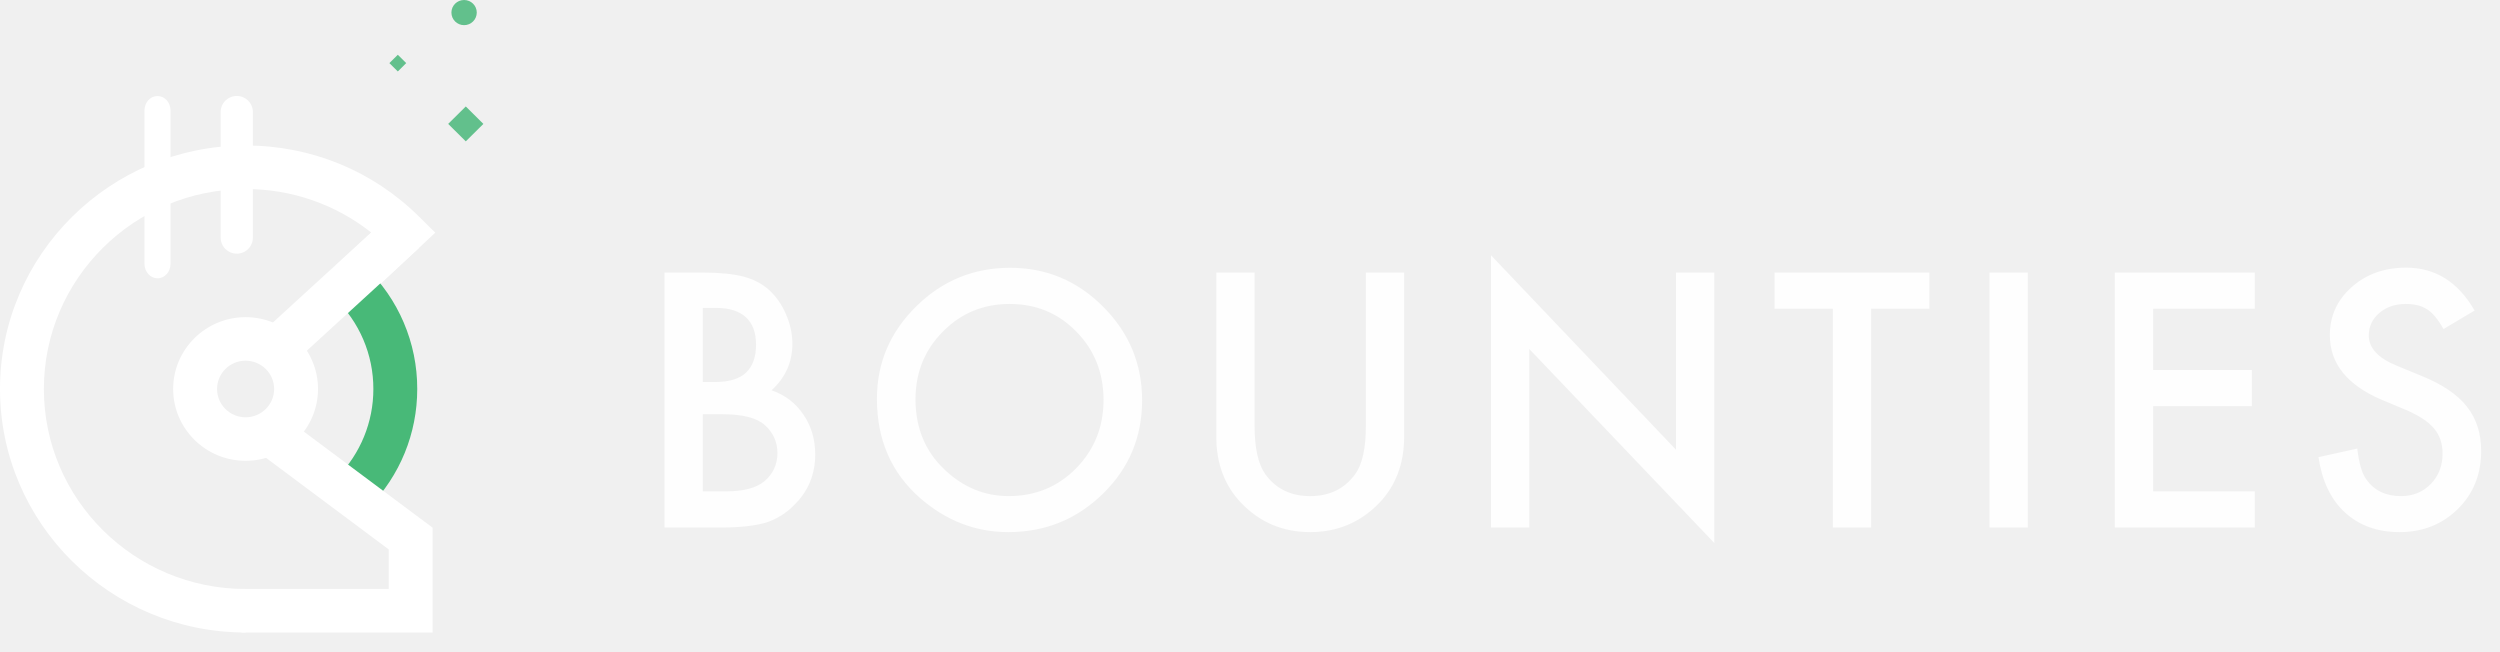
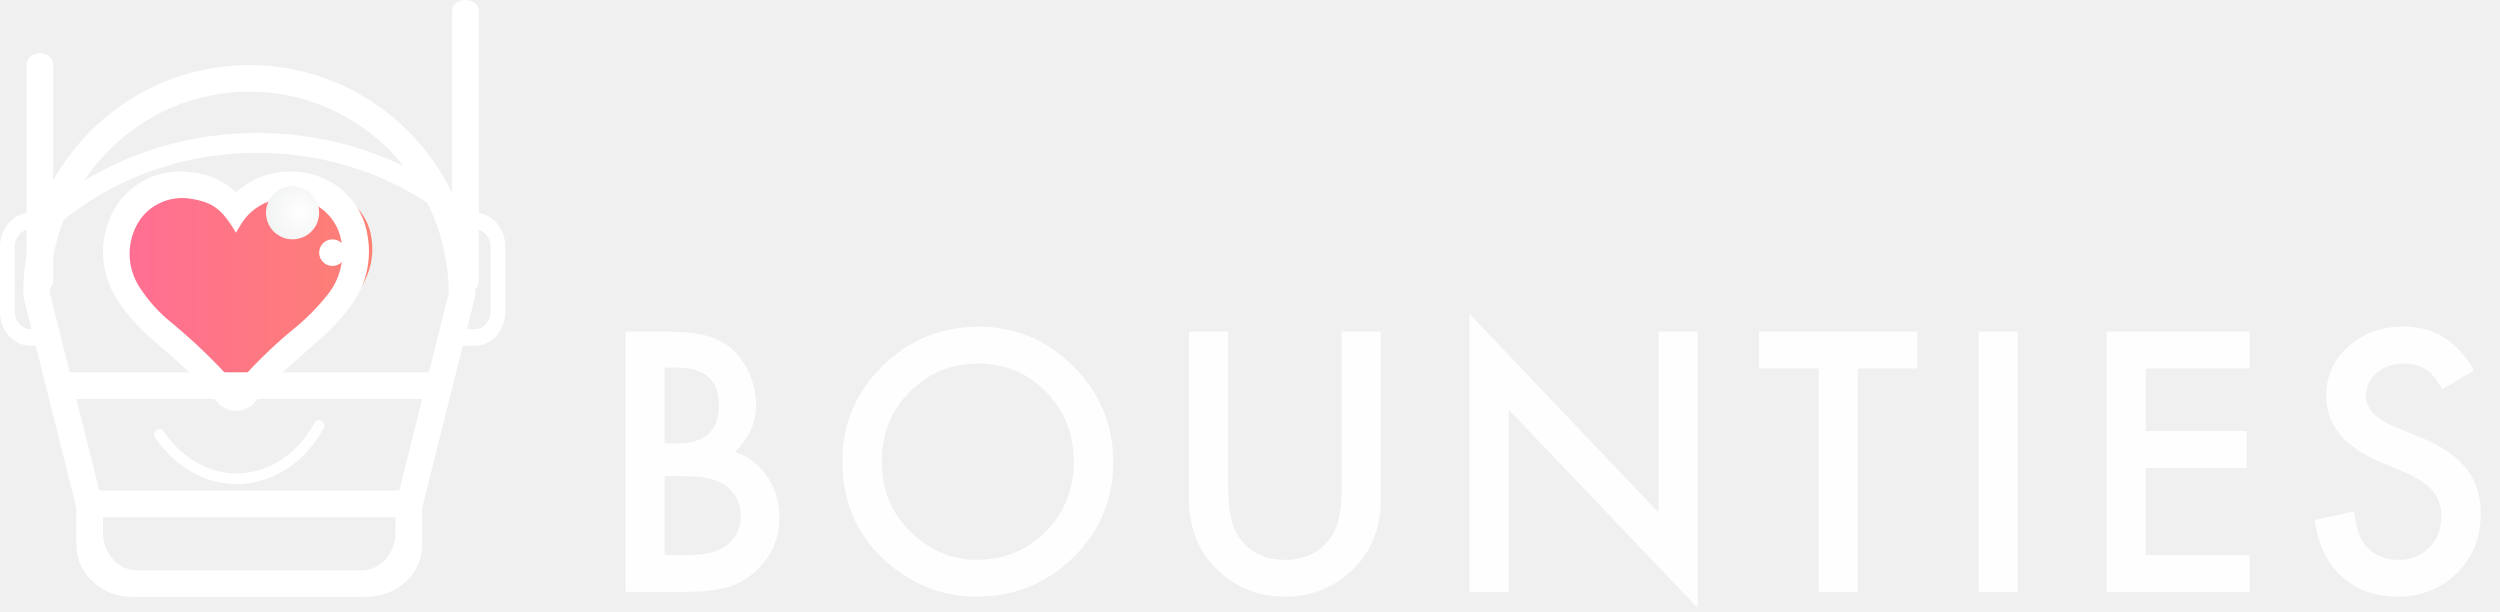
- <svg xmlns="http://www.w3.org/2000/svg" height="25" width="96">
-   <g fill="none" fill-rule="evenodd">
-     <path d="m26.988 18.867h.909c.664 0 1.152-.131 1.463-.393.33-.283.493-.642.493-1.078 0-.423-.159-.777-.474-1.064-.306-.284-.855-.426-1.646-.426h-.745zm0-4.197h.46c.548 0 .948-.121 1.203-.364.254-.243.381-.601.381-1.075 0-.46-.13-.81-.39-1.05-.262-.238-.64-.357-1.136-.357h-.518zm-1.47 5.585v-9.788h1.464c.652 0 1.17.052 1.559.152.39.102.72.273.99.514.274.25.49.56.65.932.164.376.246.757.246 1.141 0 .702-.267 1.295-.801 1.781.517.177.925.488 1.224.933.303.439.454.95.454 1.533 0 .765-.268 1.412-.807 1.94a2.655 2.655 0 0 1 -1.092.678c-.442.123-.995.184-1.66.184zm9.638-4.919c0 1.082.362 1.971 1.086 2.668.72.698 1.55 1.046 2.492 1.046 1.022 0 1.885-.354 2.587-1.064.703-.719 1.054-1.593 1.054-2.625 0-1.043-.347-1.919-1.041-2.624-.69-.71-1.544-1.065-2.562-1.065-1.014 0-1.87.355-2.569 1.065-.697.702-1.047 1.568-1.047 2.599m-1.482-.019c0-1.378.502-2.561 1.507-3.55 1.002-.989 2.204-1.484 3.61-1.484 1.387 0 2.579.499 3.571 1.496.997.998 1.495 2.196 1.495 3.595 0 1.407-.5 2.602-1.501 3.582-1.005.984-2.219 1.477-3.64 1.477-1.26 0-2.388-.438-3.39-1.313-1.101-.967-1.652-2.235-1.652-3.803m14.503-4.85v5.896c0 .84.136 1.455.41 1.845.408.562.982.843 1.722.843.745 0 1.32-.281 1.73-.843.273-.376.41-.992.41-1.845v-5.896h1.47v6.301c0 1.032-.32 1.881-.959 2.549-.72.743-1.603 1.116-2.65 1.116-1.048 0-1.93-.373-2.644-1.116-.64-.668-.96-1.517-.96-2.549v-6.3h1.471zm9.077 9.788v-10.453l7.105 7.468v-6.802h1.47v10.382l-7.104-7.448v6.852zm14.597-8.399v8.4h-1.47v-8.4h-2.24v-1.388h5.945v1.388zm4.547 8.399h1.47v-9.787h-1.47zm10.187-8.399h-3.905v2.351h3.792v1.389h-3.792v3.271h3.905v1.388h-5.376v-9.787h5.376zm8.439.069-1.192.71c-.223-.388-.435-.642-.637-.76-.21-.136-.482-.203-.814-.203-.408 0-.747.116-1.016.348-.27.229-.404.517-.404.862 0 .478.353.862 1.06 1.155l.972.4c.79.32 1.37.712 1.735 1.175.366.462.549 1.03.549 1.702 0 .9-.3 1.644-.897 2.232-.6.591-1.347.887-2.24.887-.845 0-1.543-.252-2.095-.755-.542-.502-.88-1.21-1.015-2.123l1.49-.33c.066.575.185.973.352 1.192.304.423.745.634 1.326.634.458 0 .838-.154 1.141-.463.304-.309.455-.7.455-1.173 0-.19-.026-.364-.079-.522a1.343 1.343 0 0 0 -.246-.438 1.967 1.967 0 0 0 -.433-.374 4.175 4.175 0 0 0 -.63-.333l-.94-.393c-1.334-.566-2-1.395-2-2.485 0-.736.28-1.35.838-1.845.56-.498 1.256-.747 2.09-.747 1.122-.001 2 .549 2.63 1.647" fill="#fefefe" />
-     <path d="m9.092 9.74a.616.616 0 0 1 -.618-.612v-4.83c0-.339.277-.613.618-.613s.618.274.618.613v4.83a.615.615 0 0 1 -.618.613" fill="#fff" />
-     <path d="m9.43 24.288c-5.2 0-9.43-4.195-9.43-9.351 0-5.155 4.23-9.35 9.43-9.35 2.52 0 4.888.972 6.67 2.74l.614.608-2.663 2.487-1.157-1.216 1.365-1.274a7.73 7.73 0 0 0 -4.829-1.672c-4.27 0-7.745 3.444-7.745 7.678 0 4.235 3.475 7.679 7.745 7.679" fill="#fff" />
-     <path d="m14.165 19.485-1.21-1.164a4.814 4.814 0 0 0 1.382-3.383 4.805 4.805 0 0 0 -1.489-3.49l-.631-.608.677-.633.577.606.552-.564a6.46 6.46 0 0 1 1.999 4.689c0 1.706-.66 3.32-1.857 4.547" fill="#48b978" />
-     <path d="m9.43 13.85c-.604 0-1.095.488-1.095 1.087 0 .6.491 1.087 1.095 1.087.606 0 1.097-.488 1.097-1.087s-.491-1.086-1.097-1.086m0 3.844c-1.533 0-2.781-1.236-2.781-2.758 0-1.52 1.248-2.758 2.781-2.758 1.534 0 2.782 1.237 2.782 2.758 0 1.522-1.247 2.758-2.782 2.758" fill="#fff" />
-     <path d="m10.03 12.795 4.902-4.49 1.144 1.229-4.901 4.489zm6.583 11.493h-7.335v-1.672h5.65v-1.518l-5.09-3.798 1.014-1.335 5.761 4.299z" fill="#fff" />
-     <path d="m17.21 4.758.676-.67.676.67-.676.67zm-2.258-2.335.324-.32.323.32-.323.321zm2.869-2.423c.269 0 .487.216.487.483a.485.485 0 0 1 -.487.483.485.485 0 0 1 -.487-.483c0-.267.218-.483.487-.483" fill="#62c08c" />
-     <path d="m6.048 10.686c-.276 0-.5-.249-.5-.555v-5.891c0-.306.224-.553.5-.553.277 0 .5.247.5.553v5.892c0 .306-.223.555-.5.555" fill="#fff" />
+ <svg xmlns="http://www.w3.org/2000/svg" width="94px" height="23px" viewBox="0 0 94 23" version="1.1">
+   <defs>
+     <linearGradient x1="-0.014%" y1="50.016%" x2="100.072%" y2="50.016%" id="linearGradient-1">
+       <stop stop-color="#FF6D96" offset="0%" />
+       <stop stop-color="#FD8073" offset="100%" />
+     </linearGradient>
+     <radialGradient cx="64.177%" cy="49.984%" fx="64.177%" fy="49.984%" r="69.259%" id="radialGradient-2">
+       <stop stop-color="#FFFFFF" offset="0%" />
+       <stop stop-color="#F1F2F2" offset="100%" />
+     </radialGradient>
+   </defs>
+   <g id="Page-1" stroke="none" stroke-width="1" fill="none" fill-rule="evenodd">
+     <g id="Group">
+       <path d="M24.988,20.867 L25.897,20.867 C26.561,20.867 27.049,20.736 27.36,20.474 C27.69,20.191 27.853,19.832 27.853,19.396 C27.853,18.973 27.694,18.619 27.379,18.332 C27.073,18.048 26.524,17.906 25.733,17.906 L24.988,17.906 L24.988,20.867 Z M24.988,16.67 L25.448,16.67 C25.996,16.67 26.396,16.549 26.651,16.306 C26.905,16.063 27.032,15.705 27.032,15.231 C27.032,14.771 26.902,14.421 26.642,14.181 C26.38,13.943 26.002,13.824 25.506,13.824 L24.988,13.824 L24.988,16.67 Z M23.518,22.255 L23.518,12.467 L24.982,12.467 C25.634,12.467 26.152,12.519 26.541,12.619 C26.931,12.721 27.261,12.892 27.531,13.133 C27.805,13.383 28.021,13.693 28.181,14.065 C28.345,14.441 28.427,14.822 28.427,15.206 C28.427,15.908 28.16,16.501 27.626,16.987 C28.143,17.164 28.551,17.475 28.85,17.92 C29.153,18.359 29.304,18.87 29.304,19.453 C29.304,20.218 29.036,20.865 28.497,21.393 C28.194,21.705 27.819,21.938 27.405,22.071 C26.963,22.194 26.41,22.255 25.745,22.255 L23.518,22.255 Z M33.156,17.336 C33.156,18.418 33.518,19.307 34.242,20.004 C34.962,20.702 35.792,21.05 36.734,21.05 C37.756,21.05 38.619,20.696 39.321,19.986 C40.024,19.267 40.375,18.393 40.375,17.361 C40.375,16.318 40.028,15.442 39.334,14.737 C38.644,14.027 37.79,13.672 36.772,13.672 C35.758,13.672 34.902,14.027 34.203,14.737 C33.506,15.439 33.156,16.305 33.156,17.336 M31.674,17.317 C31.674,15.939 32.176,14.756 33.181,13.767 C34.183,12.778 35.385,12.283 36.791,12.283 C38.178,12.283 39.37,12.782 40.362,13.779 C41.359,14.777 41.857,15.975 41.857,17.374 C41.857,18.781 41.357,19.976 40.356,20.956 C39.351,21.94 38.137,22.433 36.716,22.433 C35.456,22.433 34.328,21.995 33.326,21.12 C32.225,20.153 31.674,18.885 31.674,17.317 M46.177,12.467 L46.177,18.363 C46.177,19.203 46.313,19.818 46.587,20.208 C46.995,20.77 47.569,21.051 48.309,21.051 C49.054,21.051 49.629,20.77 50.039,20.208 C50.312,19.832 50.449,19.216 50.449,18.363 L50.449,12.467 L51.919,12.467 L51.919,18.768 C51.919,19.8 51.599,20.649 50.96,21.317 C50.24,22.06 49.357,22.433 48.31,22.433 C47.262,22.433 46.38,22.06 45.666,21.317 C45.026,20.649 44.706,19.8 44.706,18.768 L44.706,12.468 L46.177,12.468 L46.177,12.467 Z M55.254,22.255 L55.254,11.802 L62.359,19.27 L62.359,12.468 L63.829,12.468 L63.829,22.85 L56.725,15.402 L56.725,22.254 L55.254,22.255 Z M69.851,13.856 L69.851,22.256 L68.381,22.256 L68.381,13.856 L66.141,13.856 L66.141,12.468 L72.086,12.468 L72.086,13.856 L69.851,13.856 Z M74.398,22.255 L75.868,22.255 L75.868,12.468 L74.398,12.468 L74.398,22.255 Z M84.585,13.856 L80.68,13.856 L80.68,16.207 L84.472,16.207 L84.472,17.596 L80.68,17.596 L80.68,20.867 L84.585,20.867 L84.585,22.255 L79.209,22.255 L79.209,12.468 L84.585,12.468 L84.585,13.856 Z M93.024,13.925 L91.832,14.635 C91.609,14.247 91.397,13.993 91.195,13.875 C90.985,13.739 90.713,13.672 90.381,13.672 C89.973,13.672 89.634,13.788 89.365,14.02 C89.095,14.249 88.961,14.537 88.961,14.882 C88.961,15.36 89.314,15.744 90.021,16.037 L90.993,16.437 C91.783,16.757 92.363,17.149 92.728,17.612 C93.094,18.074 93.277,18.642 93.277,19.314 C93.277,20.214 92.977,20.958 92.38,21.546 C91.78,22.137 91.033,22.433 90.14,22.433 C89.295,22.433 88.597,22.181 88.045,21.678 C87.503,21.176 87.165,20.468 87.03,19.555 L88.52,19.225 C88.586,19.8 88.705,20.198 88.872,20.417 C89.176,20.84 89.617,21.051 90.198,21.051 C90.656,21.051 91.036,20.897 91.339,20.588 C91.643,20.279 91.794,19.888 91.794,19.415 C91.794,19.225 91.768,19.051 91.715,18.893 C91.661,18.733 91.578,18.584 91.469,18.455 C91.344,18.31 91.198,18.184 91.036,18.081 C90.836,17.952 90.625,17.841 90.406,17.748 L89.466,17.355 C88.132,16.789 87.466,15.96 87.466,14.87 C87.466,14.134 87.746,13.52 88.304,13.025 C88.864,12.527 89.56,12.278 90.394,12.278 C91.516,12.277 92.394,12.827 93.024,13.925" id="Shape" fill="#FEFEFE" fill-rule="nonzero" />
+       <path d="M13.751,22.446 L4.994,22.446 C3.823,22.444 2.875,21.579 2.873,20.512 L2.873,18.446 L15.873,18.446 L15.873,20.512 C15.871,21.579 14.922,22.444 13.751,22.446 Z M3.873,18.446 L3.873,20.023 C3.874,20.808 4.446,21.445 5.153,21.446 L13.592,21.446 C14.299,21.445 14.872,20.809 14.873,20.023 L14.873,18.446 L3.873,18.446 Z" id="Shape-3" fill="#FFFFFF" fill-rule="nonzero" />
+       <path d="M9.001,8.492 C9.108,8.328 9.194,8.179 9.298,8.041 C9.898,7.226 11.011,6.835 12.075,7.065 C13.083,7.27 13.837,8.015 13.962,8.927 C14.096,9.703 13.87,10.495 13.335,11.12 C12.848,11.689 12.288,12.205 11.668,12.659 C10.749,13.353 9.895,14.111 9.114,14.928 C9.026,15.027 8.977,15.022 8.893,14.928 C7.98,13.99 6.985,13.118 5.919,12.319 C5.356,11.897 4.869,11.4 4.477,10.846 C3.9,10.044 3.843,9.03 4.326,8.181 C4.798,7.346 5.824,6.88 6.861,7.03 C7.913,7.183 8.334,7.468 9.001,8.492 Z" id="Path" fill="url(#linearGradient-1)" fill-rule="nonzero" />
+       <path d="M6.855,7.446 C6.958,7.446 7.061,7.455 7.162,7.471 C8.003,7.604 8.341,7.854 8.874,8.75 C8.96,8.607 9.028,8.476 9.111,8.356 C9.492,7.787 10.143,7.445 10.84,7.448 C11.006,7.449 11.171,7.466 11.333,7.501 C12.139,7.681 12.743,8.333 12.843,9.131 C12.95,9.81 12.769,10.503 12.341,11.05 C11.951,11.548 11.504,12 11.007,12.397 C10.272,13.004 9.589,13.669 8.964,14.383 C8.929,14.426 8.902,14.446 8.876,14.446 C8.848,14.446 8.822,14.425 8.787,14.383 C8.057,13.563 7.261,12.799 6.408,12.1 C5.958,11.731 5.568,11.296 5.254,10.811 C4.793,10.109 4.747,9.221 5.134,8.478 C5.46,7.844 6.126,7.445 6.854,7.446 M6.777,6.446 L6.777,6.446 C5.698,6.446 4.711,7.045 4.229,7.994 C3.705,9.022 3.762,10.244 4.381,11.22 C4.749,11.802 5.207,12.325 5.739,12.769 C5.91,12.923 6.082,13.075 6.255,13.228 C6.927,13.789 7.55,14.403 8.119,15.065 C8.294,15.305 8.576,15.447 8.876,15.446 C9.176,15.446 9.458,15.303 9.632,15.063 C10.152,14.453 10.722,13.886 11.336,13.369 L11.659,13.081 L11.863,12.899 C12.354,12.495 12.793,12.033 13.171,11.525 C13.744,10.775 13.981,9.827 13.827,8.902 C13.669,7.73 12.782,6.78 11.607,6.523 C11.379,6.474 11.146,6.449 10.913,6.448 C10.156,6.444 9.426,6.725 8.875,7.234 C8.43,6.807 7.851,6.542 7.232,6.483 C7.082,6.458 6.93,6.446 6.777,6.446 L6.777,6.446 Z" id="Shape" fill="#FFFFFF" fill-rule="nonzero" />
+       <path d="M15.786,19.446 L2.96,19.446 L0.873,11.116 L0.873,11.065 C0.873,6.305 4.678,2.446 9.373,2.446 C14.067,2.446 17.873,6.305 17.873,11.065 L17.873,11.116 L17.861,11.164 L15.786,19.446 Z M3.733,18.446 L15.013,18.446 L16.873,11.013 C16.846,6.826 13.496,3.446 9.373,3.446 C5.25,3.446 1.9,6.826 1.873,11.013 L3.733,18.446 Z" id="Shape-4" fill="#FFFFFF" fill-rule="nonzero" />
+       <path d="M1.5,11 C1.224,11 1,10.812 1,10.581 L1,2.42 C1,2.188 1.224,2 1.5,2 C1.776,2 2,2.188 2,2.42 L2,10.581 C2,10.812 1.776,11 1.5,11" id="Shape-5" fill="#FFFFFF" fill-rule="nonzero" />
+       <path d="M17.5,11 C17.224,11 17,10.817 17,10.592 L17,0.416 C16.996,0.268 17.091,0.131 17.247,0.056 C17.403,-0.019 17.597,-0.019 17.753,0.056 C17.909,0.131 18.004,0.268 18,0.416 L18,10.592 C18,10.817 17.776,11 17.5,11" id="Shape-6" fill="#FFFFFF" fill-rule="nonzero" />
+       <path d="M1.722,13 L1.137,13 C0.509,12.999 0,12.428 0,11.724 L0,9.275 C0,8.572 0.509,8.001 1.137,8 L1.385,8 C1.536,8.003 1.657,8.141 1.657,8.31 C1.657,8.479 1.536,8.617 1.385,8.621 L1.137,8.621 C0.815,8.622 0.554,8.915 0.554,9.275 L0.554,11.724 C0.554,12.085 0.815,12.377 1.137,12.377 L1.722,12.377 C1.876,12.377 2,12.517 2,12.689 C2,12.861 1.876,13 1.722,13" id="Shape-7" fill="#FFFFFF" fill-rule="nonzero" />
+       <path d="M17.862,13 L17.278,13 C17.124,13 17,12.861 17,12.689 C17,12.517 17.124,12.377 17.278,12.377 L17.862,12.377 C18.184,12.377 18.445,12.085 18.446,11.724 L18.446,9.275 C18.445,8.914 18.184,8.622 17.862,8.621 L17.615,8.621 C17.464,8.617 17.344,8.479 17.344,8.31 C17.344,8.141 17.464,8.003 17.615,8 L17.862,8 C18.49,8.001 18.999,8.571 19,9.275 L19,11.724 C18.999,12.428 18.49,12.999 17.862,13" id="Shape-8" fill="#FFFFFF" fill-rule="nonzero" />
+       <path d="M1.402,9 C1.297,9 1.197,8.962 1.122,8.894 C1.045,8.825 1.001,8.73 1,8.631 C0.999,8.532 1.04,8.437 1.114,8.366 C5.656,4.011 13.134,3.863 17.873,8.033 C18.035,8.174 18.043,8.411 17.891,8.561 C17.738,8.712 17.483,8.719 17.321,8.578 C12.903,4.685 5.925,4.823 1.69,8.888 C1.615,8.96 1.511,9 1.402,9" id="Shape-9" fill="#FFFFFF" fill-rule="nonzero" />
+       <path d="M16.594,15 L2.406,15 C2.263,15.007 2.128,14.913 2.055,14.756 C1.982,14.598 1.982,14.402 2.055,14.244 C2.128,14.087 2.263,13.993 2.406,14 L16.594,14 C16.737,13.993 16.872,14.087 16.945,14.244 C17.018,14.402 17.018,14.598 16.945,14.756 C16.872,14.913 16.737,15.007 16.594,15" id="Shape-10" fill="#FFFFFF" fill-rule="nonzero" />
+       <path d="M12,8 C12,8.404 11.757,8.769 11.383,8.924 C11.009,9.079 10.579,8.993 10.293,8.707 C10.007,8.421 9.921,7.991 10.076,7.618 C10.231,7.244 10.595,7 11,7 C11.552,7 12,7.448 12,8" id="Shape-11" fill="url(#radialGradient-2)" fill-rule="nonzero" />
+       <path d="M13,9.5 C13,9.776 12.776,10 12.5,10 C12.224,10 12,9.776 12,9.5 C12,9.224 12.224,9 12.5,9 C12.633,9 12.76,9.052 12.854,9.146 C12.948,9.24 13,9.367 13,9.5" id="Shape-12" fill="#FFFFFF" fill-rule="nonzero" />
+       <path d="M6,16.336 C6.735,17.444 7.881,18.062 9.074,17.995 C10.267,17.928 11.358,17.184 12,16" id="Path" stroke="#FFFFFF" stroke-width="0.4" stroke-linecap="round" stroke-linejoin="round" />
+     </g>
  </g>
</svg>
